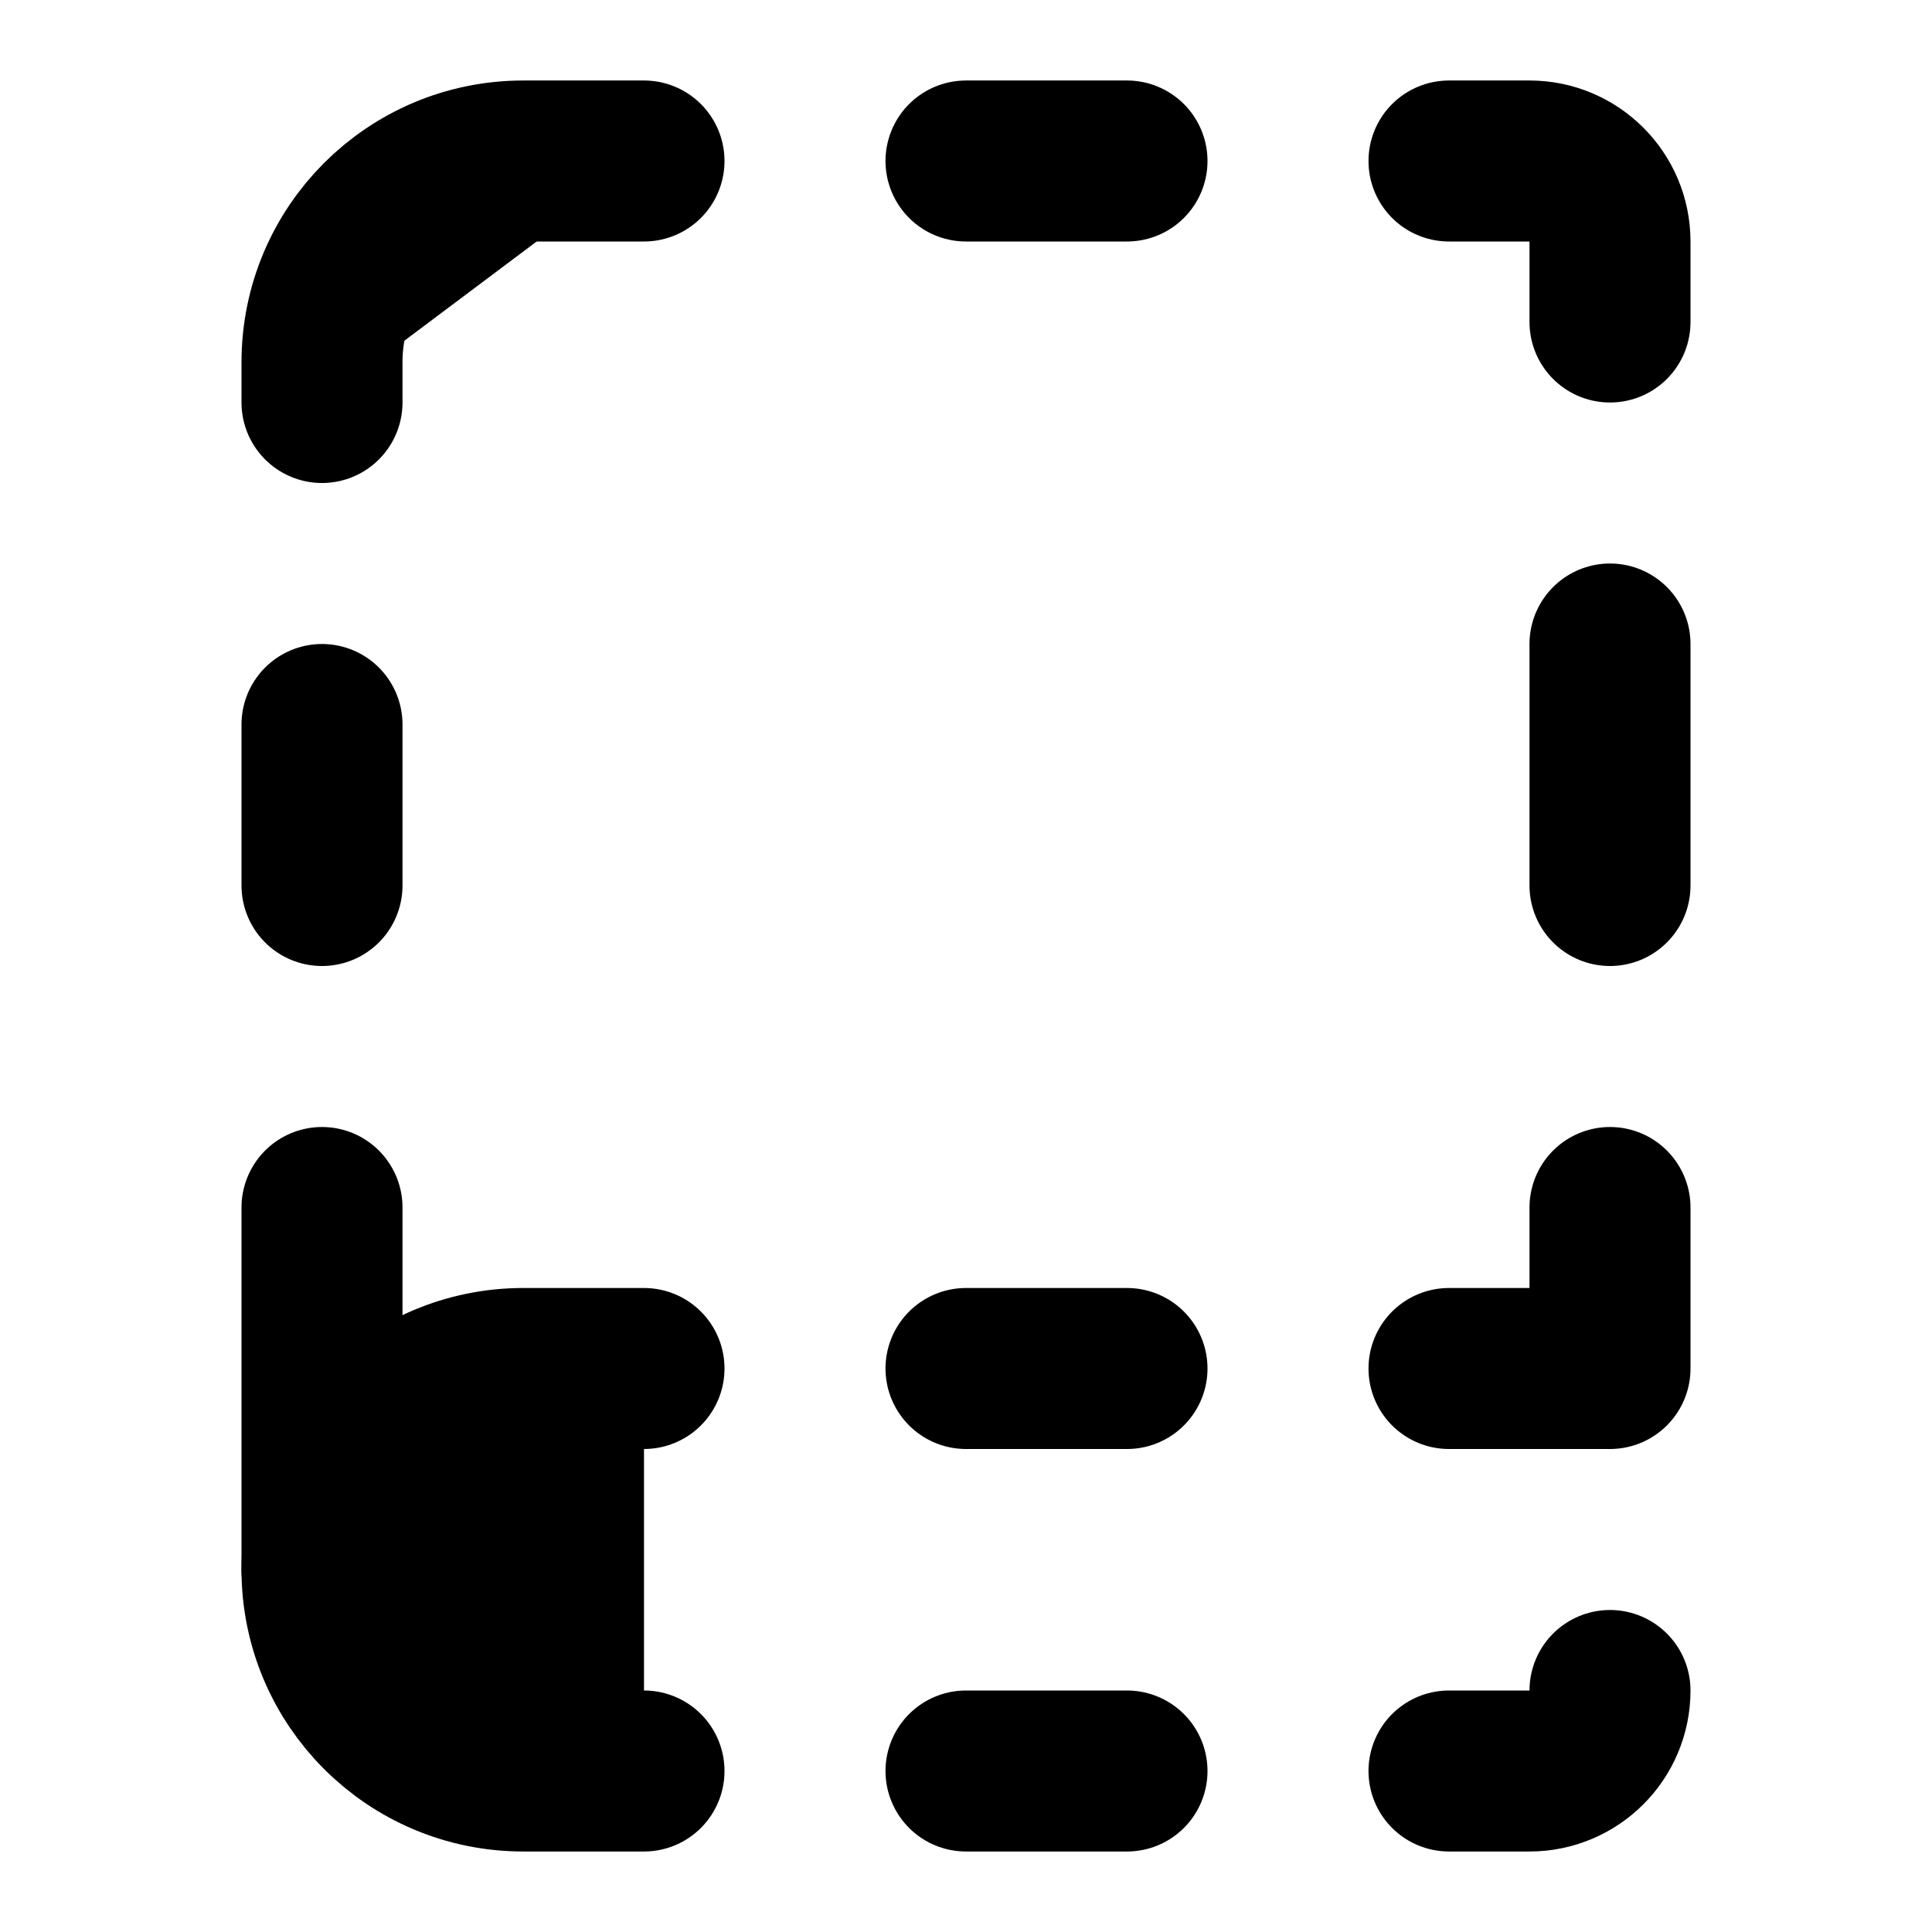
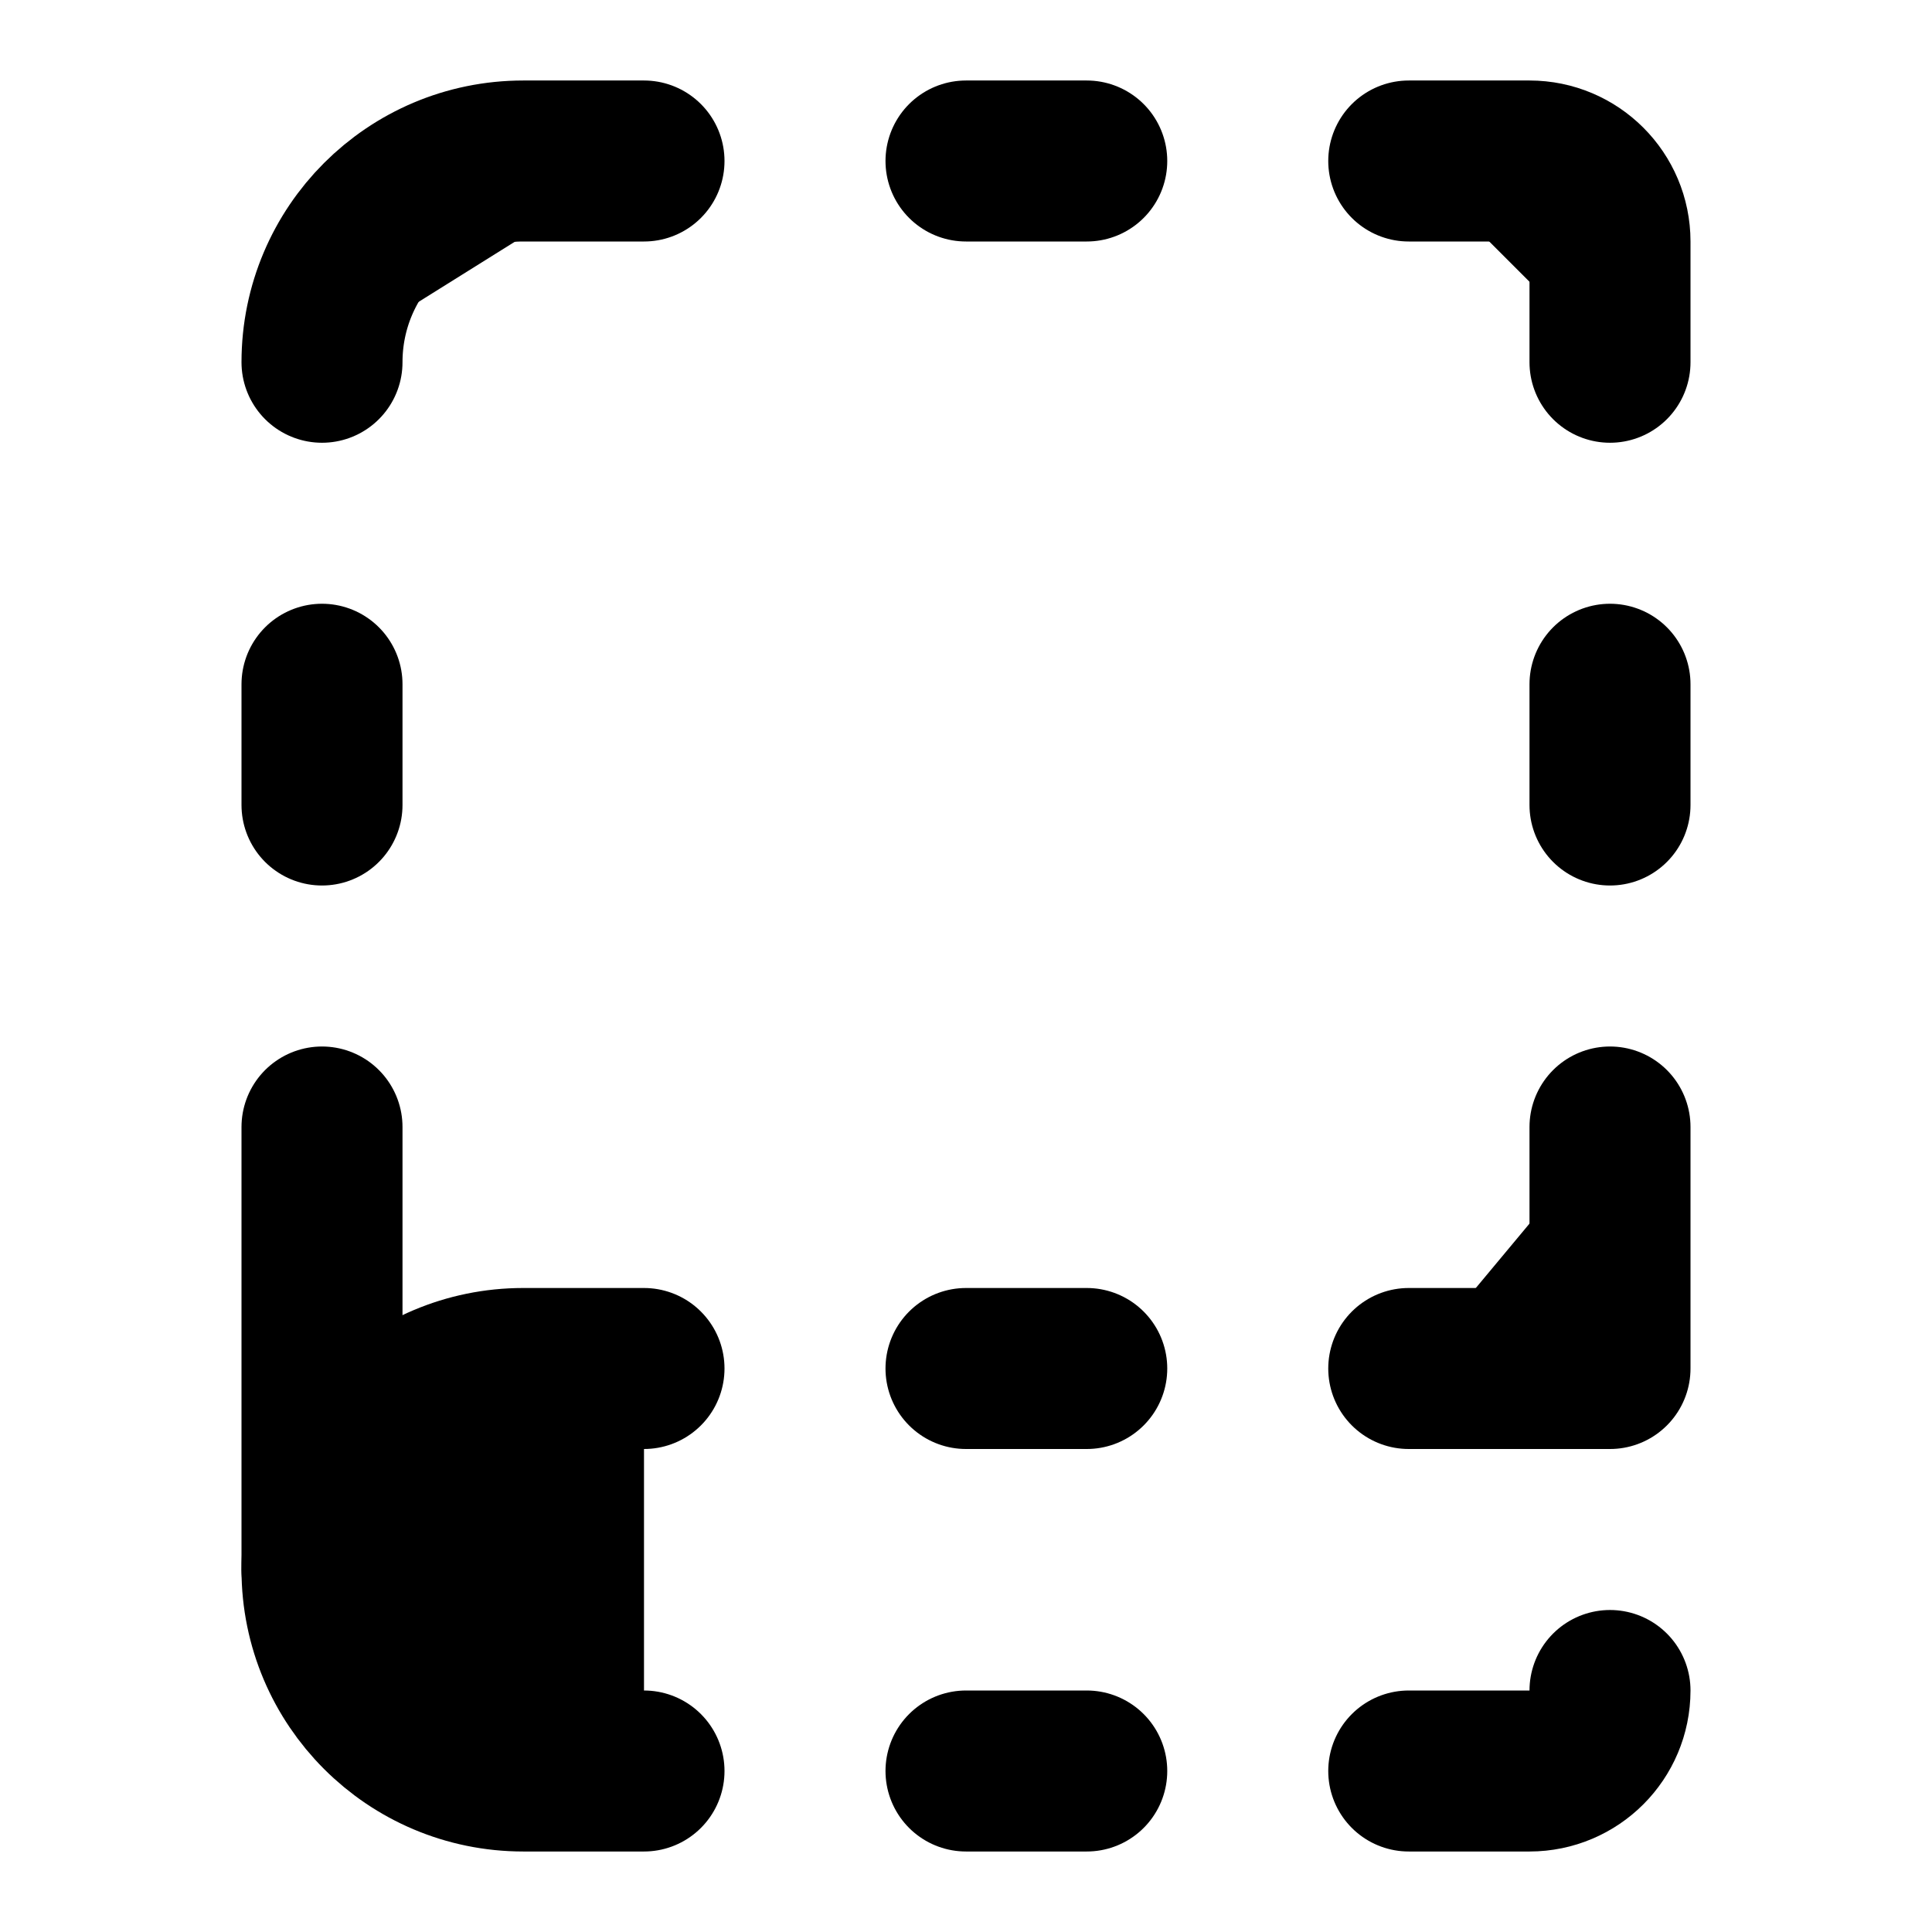
<svg xmlns="http://www.w3.org/2000/svg" width="24" height="24" viewBox="0 0 24 24" fill="currentColor" stroke="currentColor" stroke-width="2" stroke-linecap="round" stroke-linejoin="round">
-   <path vector-effect="non-scaling-stroke" d="M12 17h2" />
-   <path vector-effect="non-scaling-stroke" d="M12 22h2" />
-   <path vector-effect="non-scaling-stroke" d="M12 2h2" />
-   <path vector-effect="non-scaling-stroke" d="M18 22h1a1 1 0 0 0 1-1" />
-   <path vector-effect="non-scaling-stroke" d="M18 2h1a1 1 0 0 1 1 1v1" />
-   <path vector-effect="non-scaling-stroke" d="M20 15v2h-2" />
-   <path vector-effect="non-scaling-stroke" d="M20 8v3" />
-   <path vector-effect="non-scaling-stroke" d="M4 11V9" />
-   <path vector-effect="non-scaling-stroke" d="M4 19.5V15" />
-   <path vector-effect="non-scaling-stroke" d="M4 5v-.5A2.5 2.5 0 0 1 6.5 2H8" />
+   <path vector-effect="non-scaling-stroke" d="M12 17h1.5" />
+   <path vector-effect="non-scaling-stroke" d="M12 22h1.5" />
+   <path vector-effect="non-scaling-stroke" d="M12 2h1.5" />
+   <path vector-effect="non-scaling-stroke" d="M17.5 22H19a1 1 0 0 0 1-1" />
+   <path vector-effect="non-scaling-stroke" d="M17.5 2H19a1 1 0 0 1 1 1v1.5" />
+   <path vector-effect="non-scaling-stroke" d="M20 14v3h-2.5" />
+   <path vector-effect="non-scaling-stroke" d="M20 8.5V10" />
+   <path vector-effect="non-scaling-stroke" d="M4 10V8.5" />
+   <path vector-effect="non-scaling-stroke" d="M4 19.5V14" />
+   <path vector-effect="non-scaling-stroke" d="M4 4.5A2.5 2.5 0 0 1 6.5 2H8" />
  <path vector-effect="non-scaling-stroke" d="M8 22H6.5a1 1 0 0 1 0-5H8" />
</svg>
